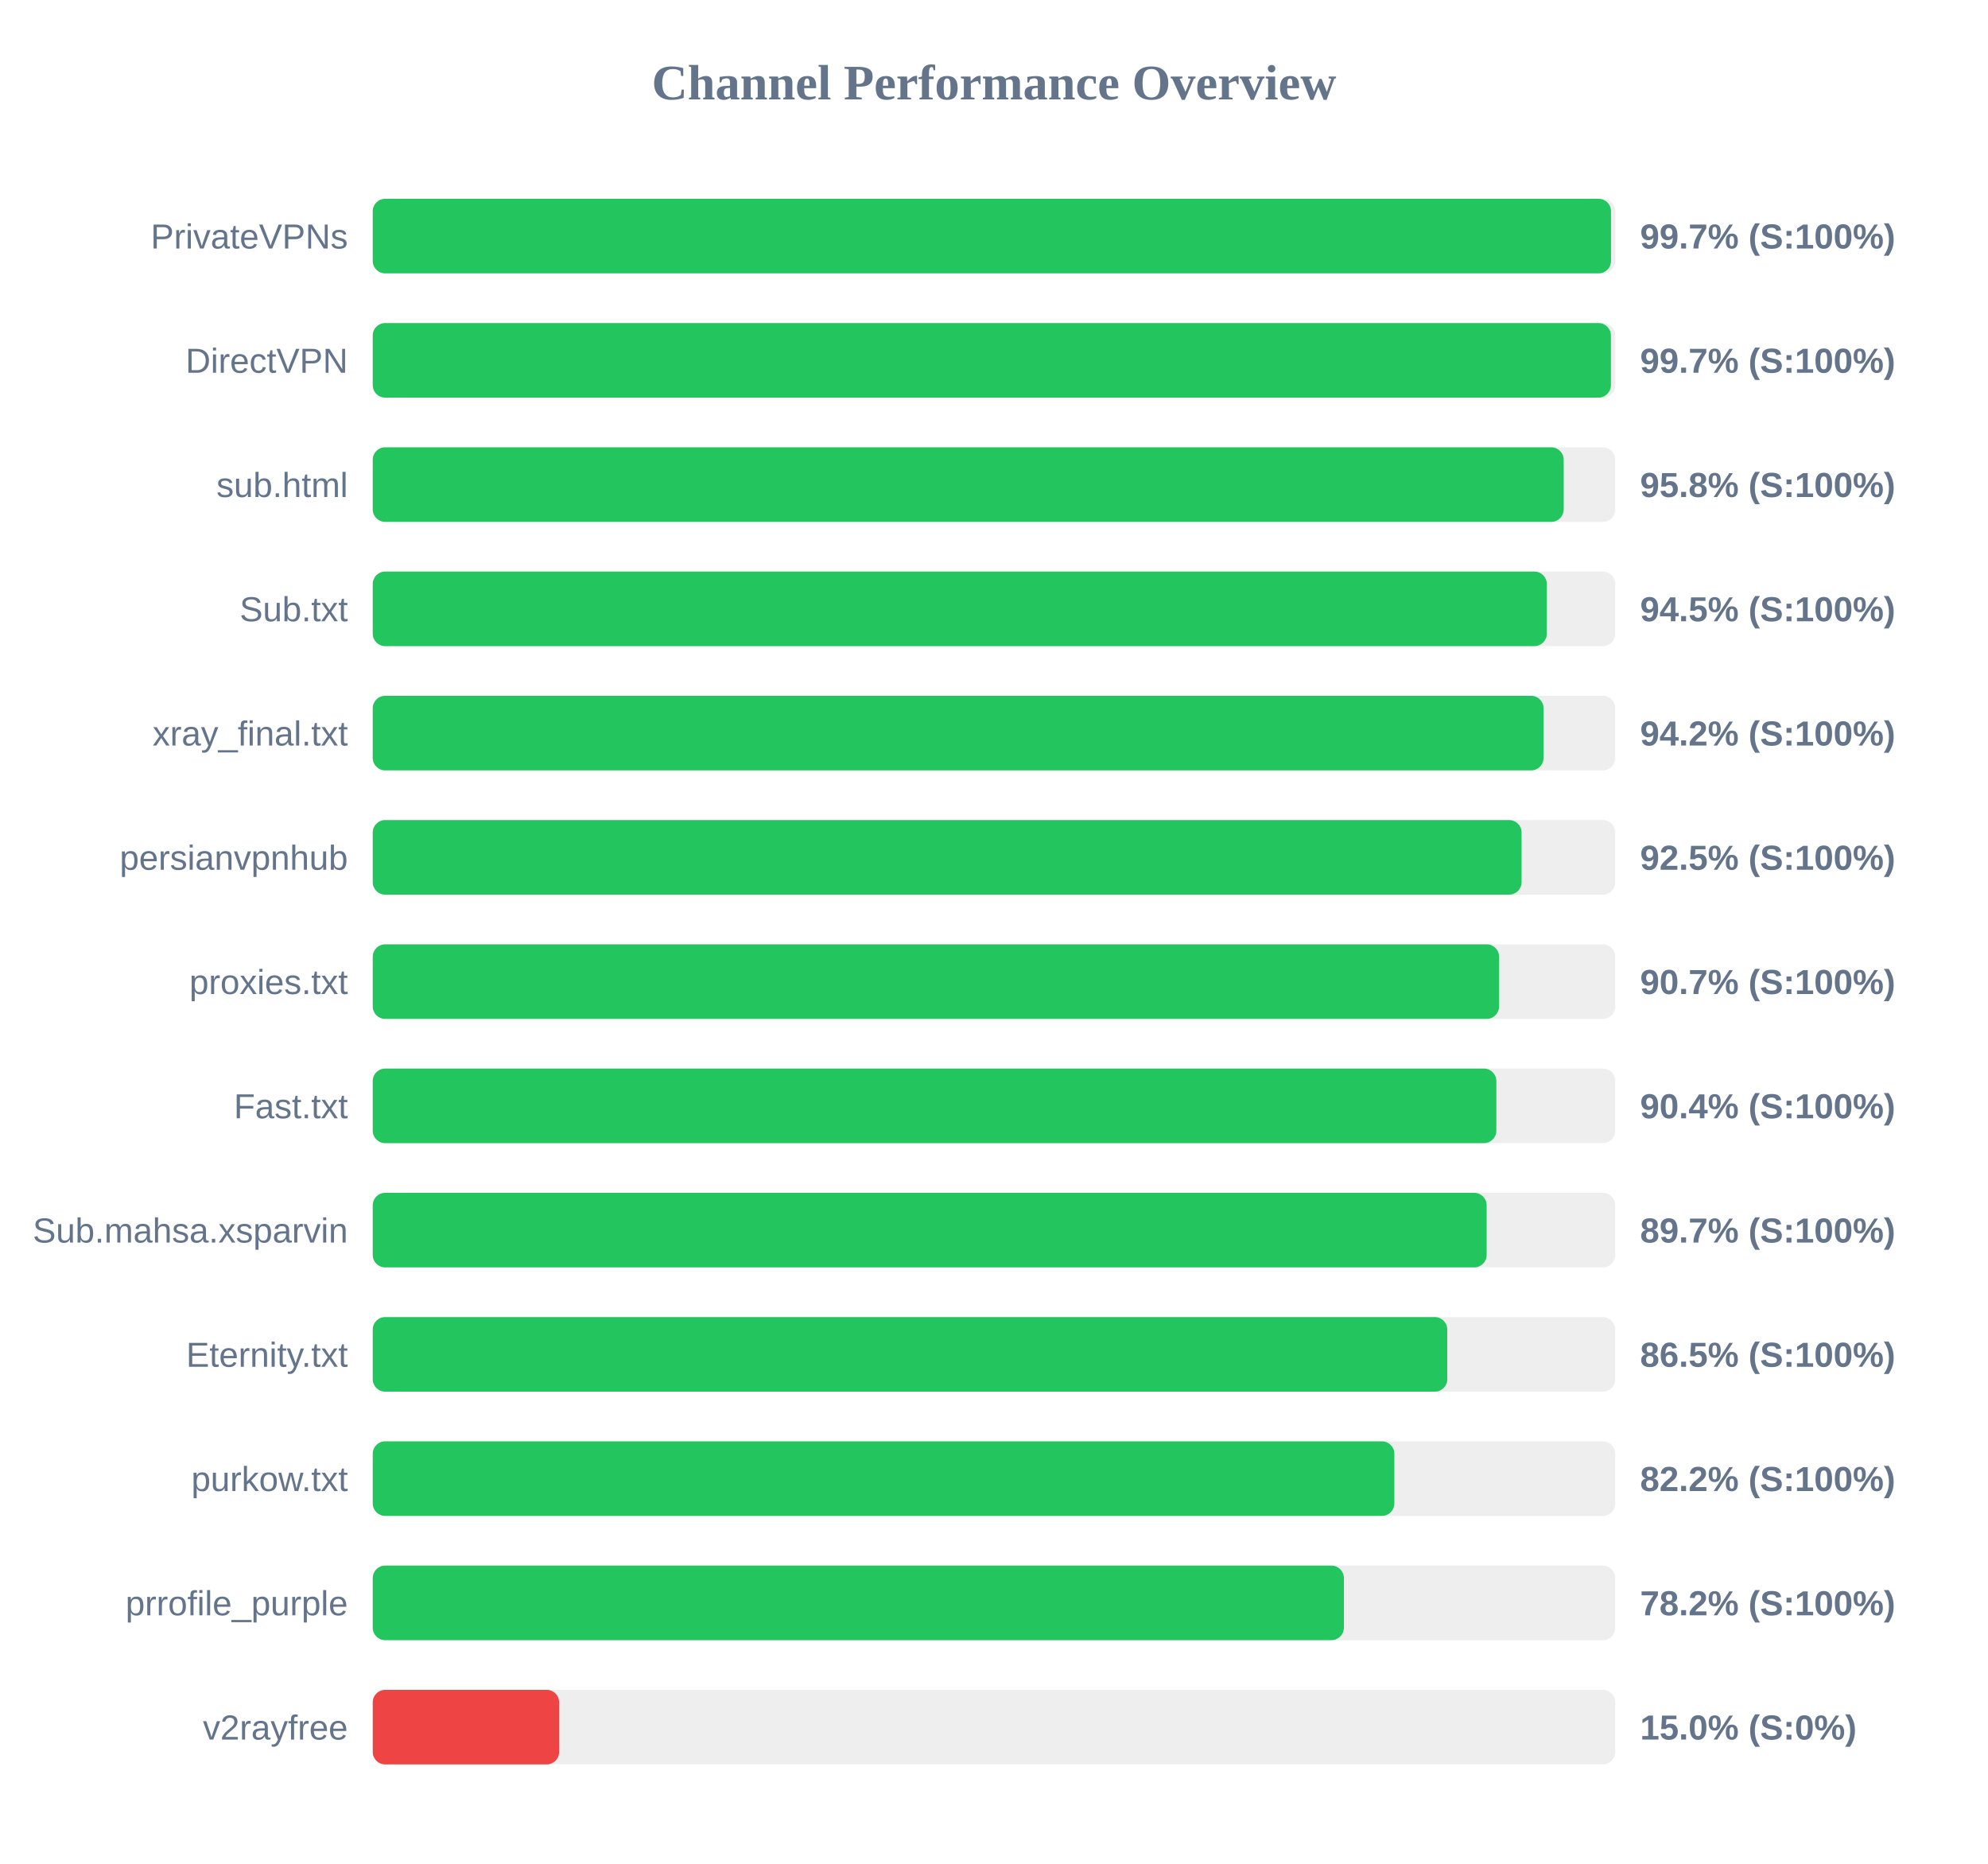
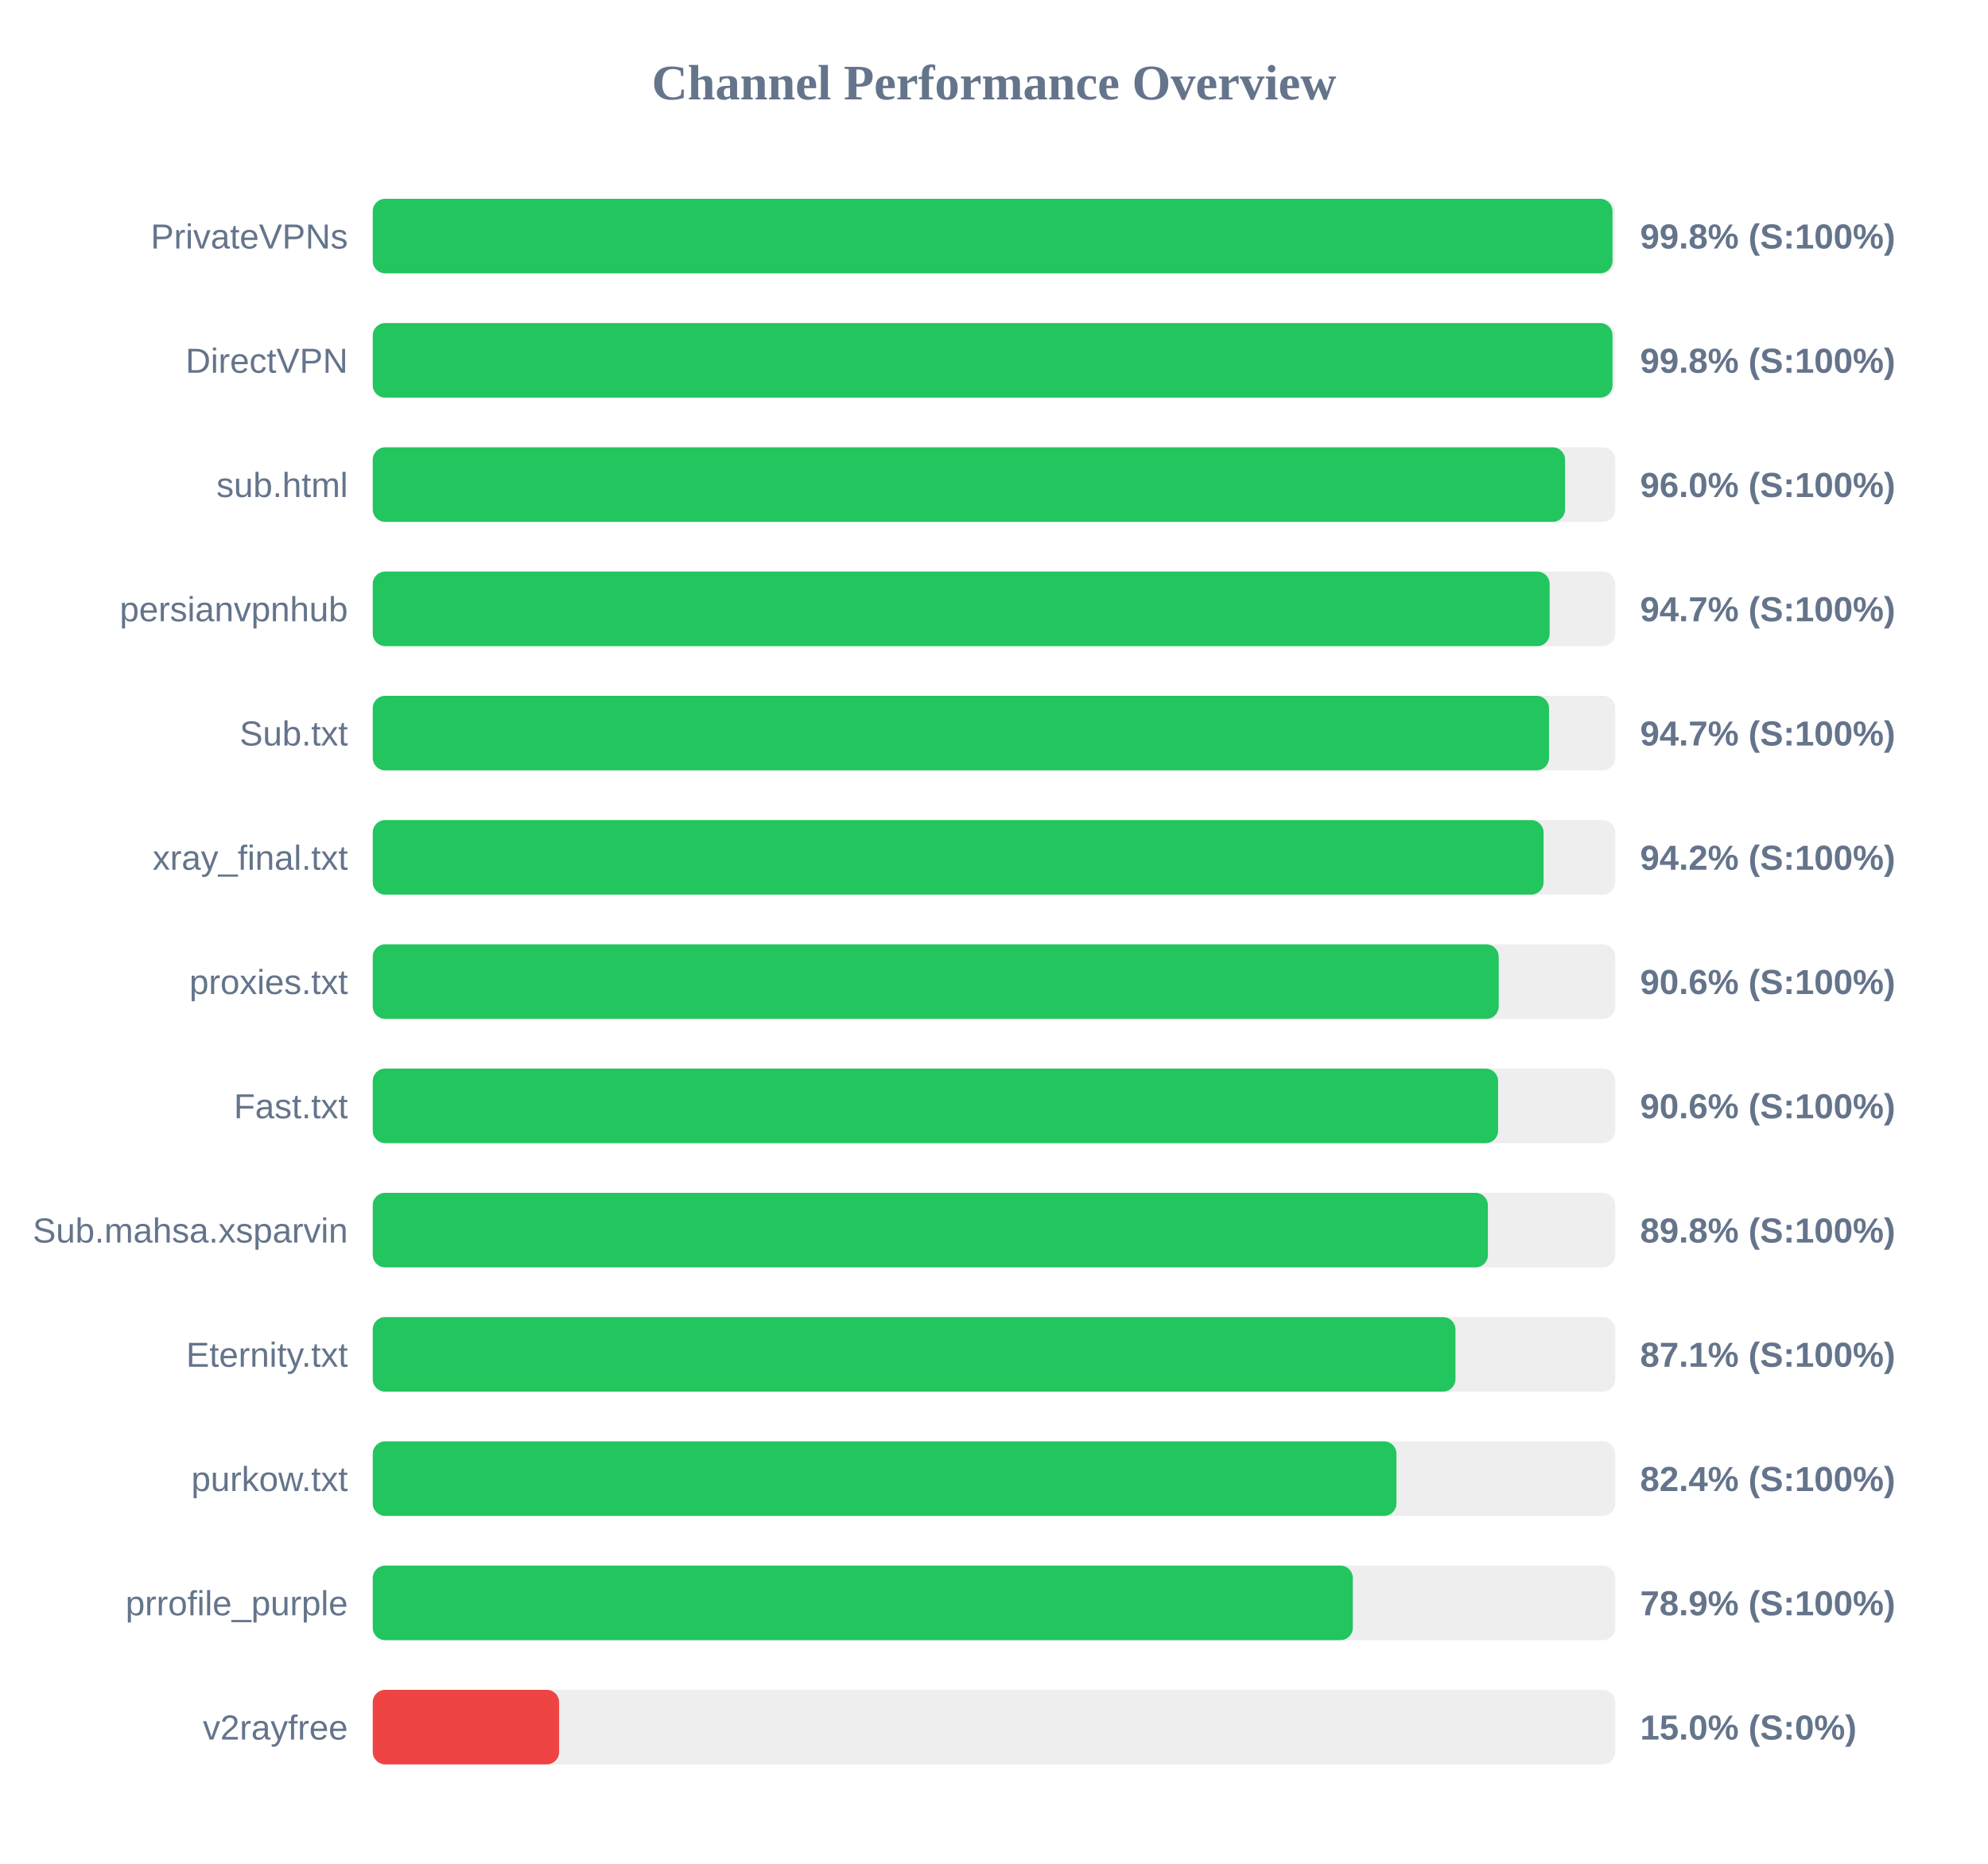
<svg xmlns="http://www.w3.org/2000/svg" width="800" height="750" version="1.1">
  <style>
        .row { font: 14px Arial; fill: #64748b; }
        .score { font: bold 14px Arial; fill: #64748b; }
    </style>
  <text x="400" y="40" text-anchor="middle" font-size="20px" font-weight="bold" fill="#64748b">Channel Performance Overview</text>
  <rect x="150" y="80" width="500" height="30" fill="#eee" rx="5" />
-   <rect x="150" y="80" width="498.3" height="30" fill="#22c55e" rx="5" />
+   <rect x="150" y="80" width="498.9" height="30" fill="#22c55e" rx="5" />
  <text x="140" y="100" text-anchor="end" class="row">PrivateVPNs</text>
-   <text x="660" y="100" text-anchor="start" class="score">99.7% (S:100%)</text>
+   <text x="660" y="100" text-anchor="start" class="score">99.8% (S:100%)</text>
  <rect x="150" y="130" width="500" height="30" fill="#eee" rx="5" />
-   <rect x="150" y="130" width="498.25" height="30" fill="#22c55e" rx="5" />
+   <rect x="150" y="130" width="498.9" height="30" fill="#22c55e" rx="5" />
  <text x="140" y="150" text-anchor="end" class="row">DirectVPN</text>
-   <text x="660" y="150" text-anchor="start" class="score">99.7% (S:100%)</text>
+   <text x="660" y="150" text-anchor="start" class="score">99.8% (S:100%)</text>
  <rect x="150" y="180" width="500" height="30" fill="#eee" rx="5" />
-   <rect x="150" y="180" width="479.25" height="30" fill="#22c55e" rx="5" />
+   <rect x="150" y="180" width="479.8" height="30" fill="#22c55e" rx="5" />
  <text x="140" y="200" text-anchor="end" class="row">sub.html</text>
-   <text x="660" y="200" text-anchor="start" class="score">95.8% (S:100%)</text>
+   <text x="660" y="200" text-anchor="start" class="score">96.0% (S:100%)</text>
  <rect x="150" y="230" width="500" height="30" fill="#eee" rx="5" />
-   <rect x="150" y="230" width="472.45" height="30" fill="#22c55e" rx="5" />
-   <text x="140" y="250" text-anchor="end" class="row">Sub.txt</text>
-   <text x="660" y="250" text-anchor="start" class="score">94.5% (S:100%)</text>
+   <rect x="150" y="230" width="473.6" height="30" fill="#22c55e" rx="5" />
+   <text x="140" y="250" text-anchor="end" class="row">persianvpnhub</text>
+   <text x="660" y="250" text-anchor="start" class="score">94.7% (S:100%)</text>
  <rect x="150" y="280" width="500" height="30" fill="#eee" rx="5" />
-   <rect x="150" y="280" width="471.15" height="30" fill="#22c55e" rx="5" />
-   <text x="140" y="300" text-anchor="end" class="row">xray_final.txt</text>
-   <text x="660" y="300" text-anchor="start" class="score">94.2% (S:100%)</text>
+   <rect x="150" y="280" width="473.35" height="30" fill="#22c55e" rx="5" />
+   <text x="140" y="300" text-anchor="end" class="row">Sub.txt</text>
+   <text x="660" y="300" text-anchor="start" class="score">94.7% (S:100%)</text>
  <rect x="150" y="330" width="500" height="30" fill="#eee" rx="5" />
-   <rect x="150" y="330" width="462.3" height="30" fill="#22c55e" rx="5" />
-   <text x="140" y="350" text-anchor="end" class="row">persianvpnhub</text>
-   <text x="660" y="350" text-anchor="start" class="score">92.5% (S:100%)</text>
+   <rect x="150" y="330" width="471.15" height="30" fill="#22c55e" rx="5" />
+   <text x="140" y="350" text-anchor="end" class="row">xray_final.txt</text>
+   <text x="660" y="350" text-anchor="start" class="score">94.2% (S:100%)</text>
  <rect x="150" y="380" width="500" height="30" fill="#eee" rx="5" />
-   <rect x="150" y="380" width="453.25" height="30" fill="#22c55e" rx="5" />
+   <rect x="150" y="380" width="453.1" height="30" fill="#22c55e" rx="5" />
  <text x="140" y="400" text-anchor="end" class="row">proxies.txt</text>
-   <text x="660" y="400" text-anchor="start" class="score">90.7% (S:100%)</text>
+   <text x="660" y="400" text-anchor="start" class="score">90.6% (S:100%)</text>
  <rect x="150" y="430" width="500" height="30" fill="#eee" rx="5" />
-   <rect x="150" y="430" width="452.15" height="30" fill="#22c55e" rx="5" />
+   <rect x="150" y="430" width="452.85" height="30" fill="#22c55e" rx="5" />
  <text x="140" y="450" text-anchor="end" class="row">Fast.txt</text>
-   <text x="660" y="450" text-anchor="start" class="score">90.4% (S:100%)</text>
+   <text x="660" y="450" text-anchor="start" class="score">90.6% (S:100%)</text>
  <rect x="150" y="480" width="500" height="30" fill="#eee" rx="5" />
-   <rect x="150" y="480" width="448.25" height="30" fill="#22c55e" rx="5" />
+   <rect x="150" y="480" width="448.75" height="30" fill="#22c55e" rx="5" />
  <text x="140" y="500" text-anchor="end" class="row">Sub.mahsa.xsparvin</text>
-   <text x="660" y="500" text-anchor="start" class="score">89.7% (S:100%)</text>
+   <text x="660" y="500" text-anchor="start" class="score">89.8% (S:100%)</text>
  <rect x="150" y="530" width="500" height="30" fill="#eee" rx="5" />
-   <rect x="150" y="530" width="432.4" height="30" fill="#22c55e" rx="5" />
+   <rect x="150" y="530" width="435.7" height="30" fill="#22c55e" rx="5" />
  <text x="140" y="550" text-anchor="end" class="row">Eternity.txt</text>
-   <text x="660" y="550" text-anchor="start" class="score">86.5% (S:100%)</text>
+   <text x="660" y="550" text-anchor="start" class="score">87.1% (S:100%)</text>
  <rect x="150" y="580" width="500" height="30" fill="#eee" rx="5" />
-   <rect x="150" y="580" width="411.1" height="30" fill="#22c55e" rx="5" />
+   <rect x="150" y="580" width="411.95" height="30" fill="#22c55e" rx="5" />
  <text x="140" y="600" text-anchor="end" class="row">purkow.txt</text>
-   <text x="660" y="600" text-anchor="start" class="score">82.2% (S:100%)</text>
+   <text x="660" y="600" text-anchor="start" class="score">82.4% (S:100%)</text>
  <rect x="150" y="630" width="500" height="30" fill="#eee" rx="5" />
-   <rect x="150" y="630" width="390.8" height="30" fill="#22c55e" rx="5" />
+   <rect x="150" y="630" width="394.4" height="30" fill="#22c55e" rx="5" />
  <text x="140" y="650" text-anchor="end" class="row">prrofile_purple</text>
-   <text x="660" y="650" text-anchor="start" class="score">78.2% (S:100%)</text>
+   <text x="660" y="650" text-anchor="start" class="score">78.9% (S:100%)</text>
  <rect x="150" y="680" width="500" height="30" fill="#eee" rx="5" />
  <rect x="150" y="680" width="75.0" height="30" fill="#ef4444" rx="5" />
  <text x="140" y="700" text-anchor="end" class="row">v2rayfree</text>
  <text x="660" y="700" text-anchor="start" class="score">15.0% (S:0%)</text>
</svg>
